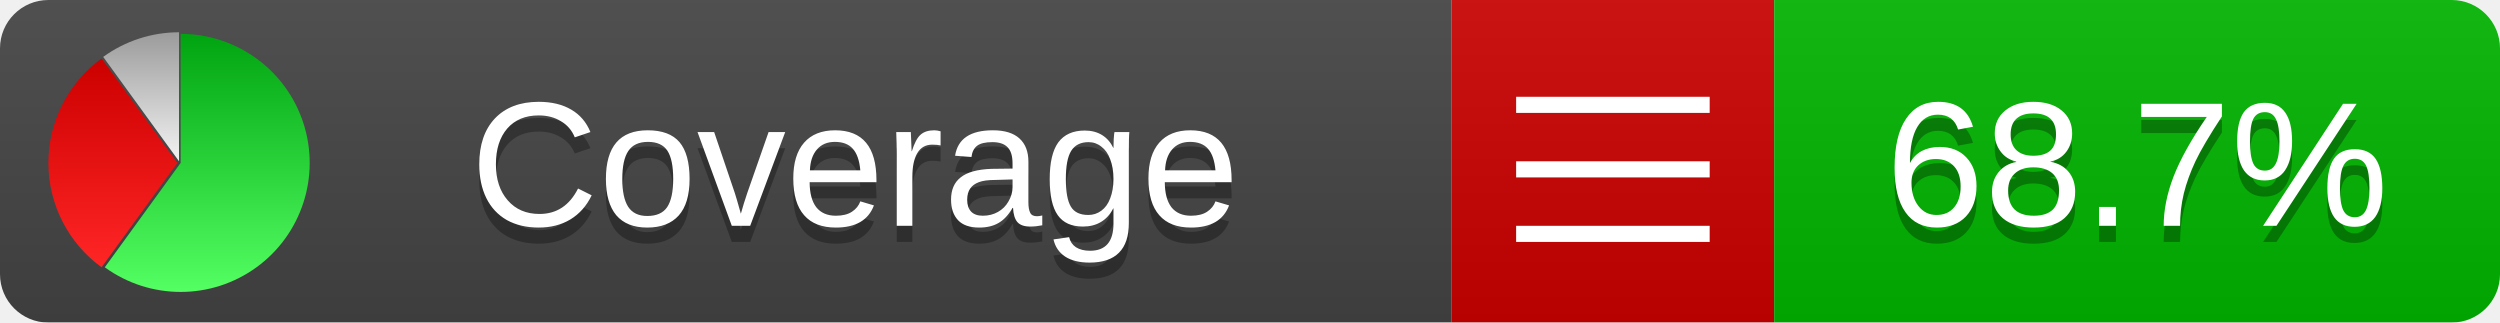
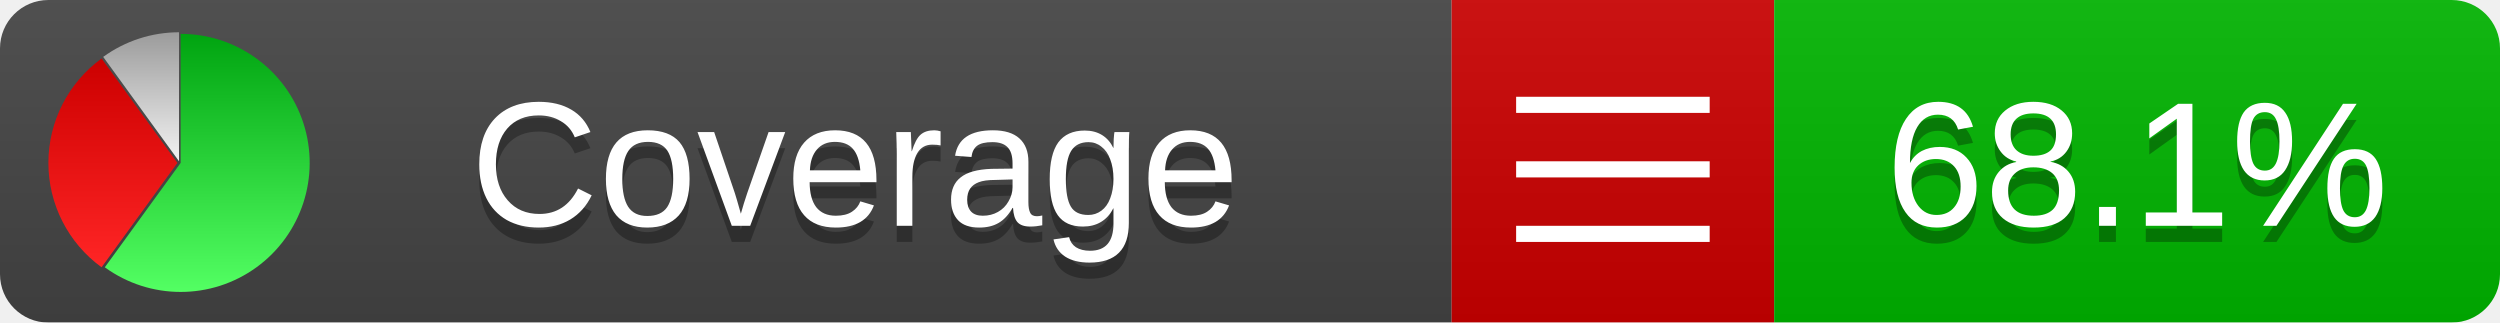
<svg xmlns="http://www.w3.org/2000/svg" xmlns:xlink="http://www.w3.org/1999/xlink" width="155" height="20">
  <style type="text/css">
          
            @keyframes fadeout {
              0 % { visibility: visible; opacity: 1; }
              40% { visibility: visible; opacity: 1; }
              50% { visibility: hidden; opacity: 0; }
              90% { visibility: hidden; opacity: 0; }
              100% { visibility: visible; opacity: 1; }
            }
            @keyframes fadein {
              0% { visibility: hidden; opacity: 0; }
              40% { visibility: hidden; opacity: 0; }
              50% { visibility: visible; opacity: 1; }
              90% { visibility: visible; opacity: 1; }
              100% { visibility: hidden; opacity: 0; }
            }
            .linecoverage {
                animation-duration: 10s;
                animation-name: fadeout;
                animation-iteration-count: infinite;
            }
            .branchcoverage {
                animation-duration: 10s;
                animation-name: fadein;
                animation-iteration-count: infinite;
            }
          
    </style>
  <defs>
    <linearGradient id="gradient" x2="0" y2="100%">
      <stop offset="0" stop-color="#bbb" stop-opacity=".1" />
      <stop offset="1" stop-opacity=".1" />
    </linearGradient>
    <linearGradient id="green" x2="0" y2="100%">
      <stop offset="0" stop-color="#00A410" />
      <stop offset="1" stop-color="#53FF63" />
    </linearGradient>
    <linearGradient id="red" x2="0" y2="100%">
      <stop offset="0" stop-color="#C00" />
      <stop offset="1" stop-color="#FF2525" />
    </linearGradient>
    <linearGradient id="gray" x2="0" y2="100%">
      <stop offset="0" stop-color="#9B9B9B" />
      <stop offset="1" stop-color="#F3F3F3" />
    </linearGradient>
    <mask id="mask">
      <rect width="155" height="20" rx="3" fill="#fff" />
    </mask>
    <g id="icon">
      <path style="fill:url(#green);" d="M205,202.5 l0,-200 a200,200 0 1,1 -117.558,361.803 z" />
      <path style="fill:url(#red);" d="M200,202.5 l-117.558,161.803 a200,200 0 0,1 0,-323.607 z" />
      <path style="fill:url(#gray);" d="M202.5,200 l-117.558,-161.803 a200,200 0 0,1 117.558,-38.196 z" />
    </g>
  </defs>
  <g mask="url(#mask)">
    <rect x="0" y="0" width="90" height="20" fill="#444" />
    <rect x="90" y="0" width="20" height="20" fill="#c00" />
    <rect x="110" y="0" width="45" height="20" fill="#00B600" />
    <rect x="0" y="0" width="155" height="20" fill="url(#gradient)" />
  </g>
  <g>
    <path class="" stroke="#fff" d="M94 6.5 h12 M94 10.5 h12 M94 14.5 h12" />
  </g>
  <g fill="#fff" text-anchor="middle" font-family="Verdana,Arial,Geneva,sans-serif" font-size="11">
    <a xlink:href="https://github.com/danielpalme/ReportGenerator" target="_top">
      <use xlink:href="#icon" transform="translate(3,2) scale(.04)" />
    </a>
    <text x="53" y="15" fill="#010101" fill-opacity=".3">Coverage</text>
    <text x="53" y="14" fill="#fff">Coverage</text>
-     <text class="" x="132.5" y="15" fill="#010101" fill-opacity=".3">68.7%</text>
-     <text class="" x="132.5" y="14">68.7%</text>
+     <text class="" x="132.5" y="15" fill="#010101" fill-opacity=".3">68.1%</text>
+     <text class="" x="132.5" y="14">68.1%</text>
  </g>
  <g>
    <rect class="" x="90" y="0" width="65" height="20" fill-opacity="0" />
  </g>
</svg>
